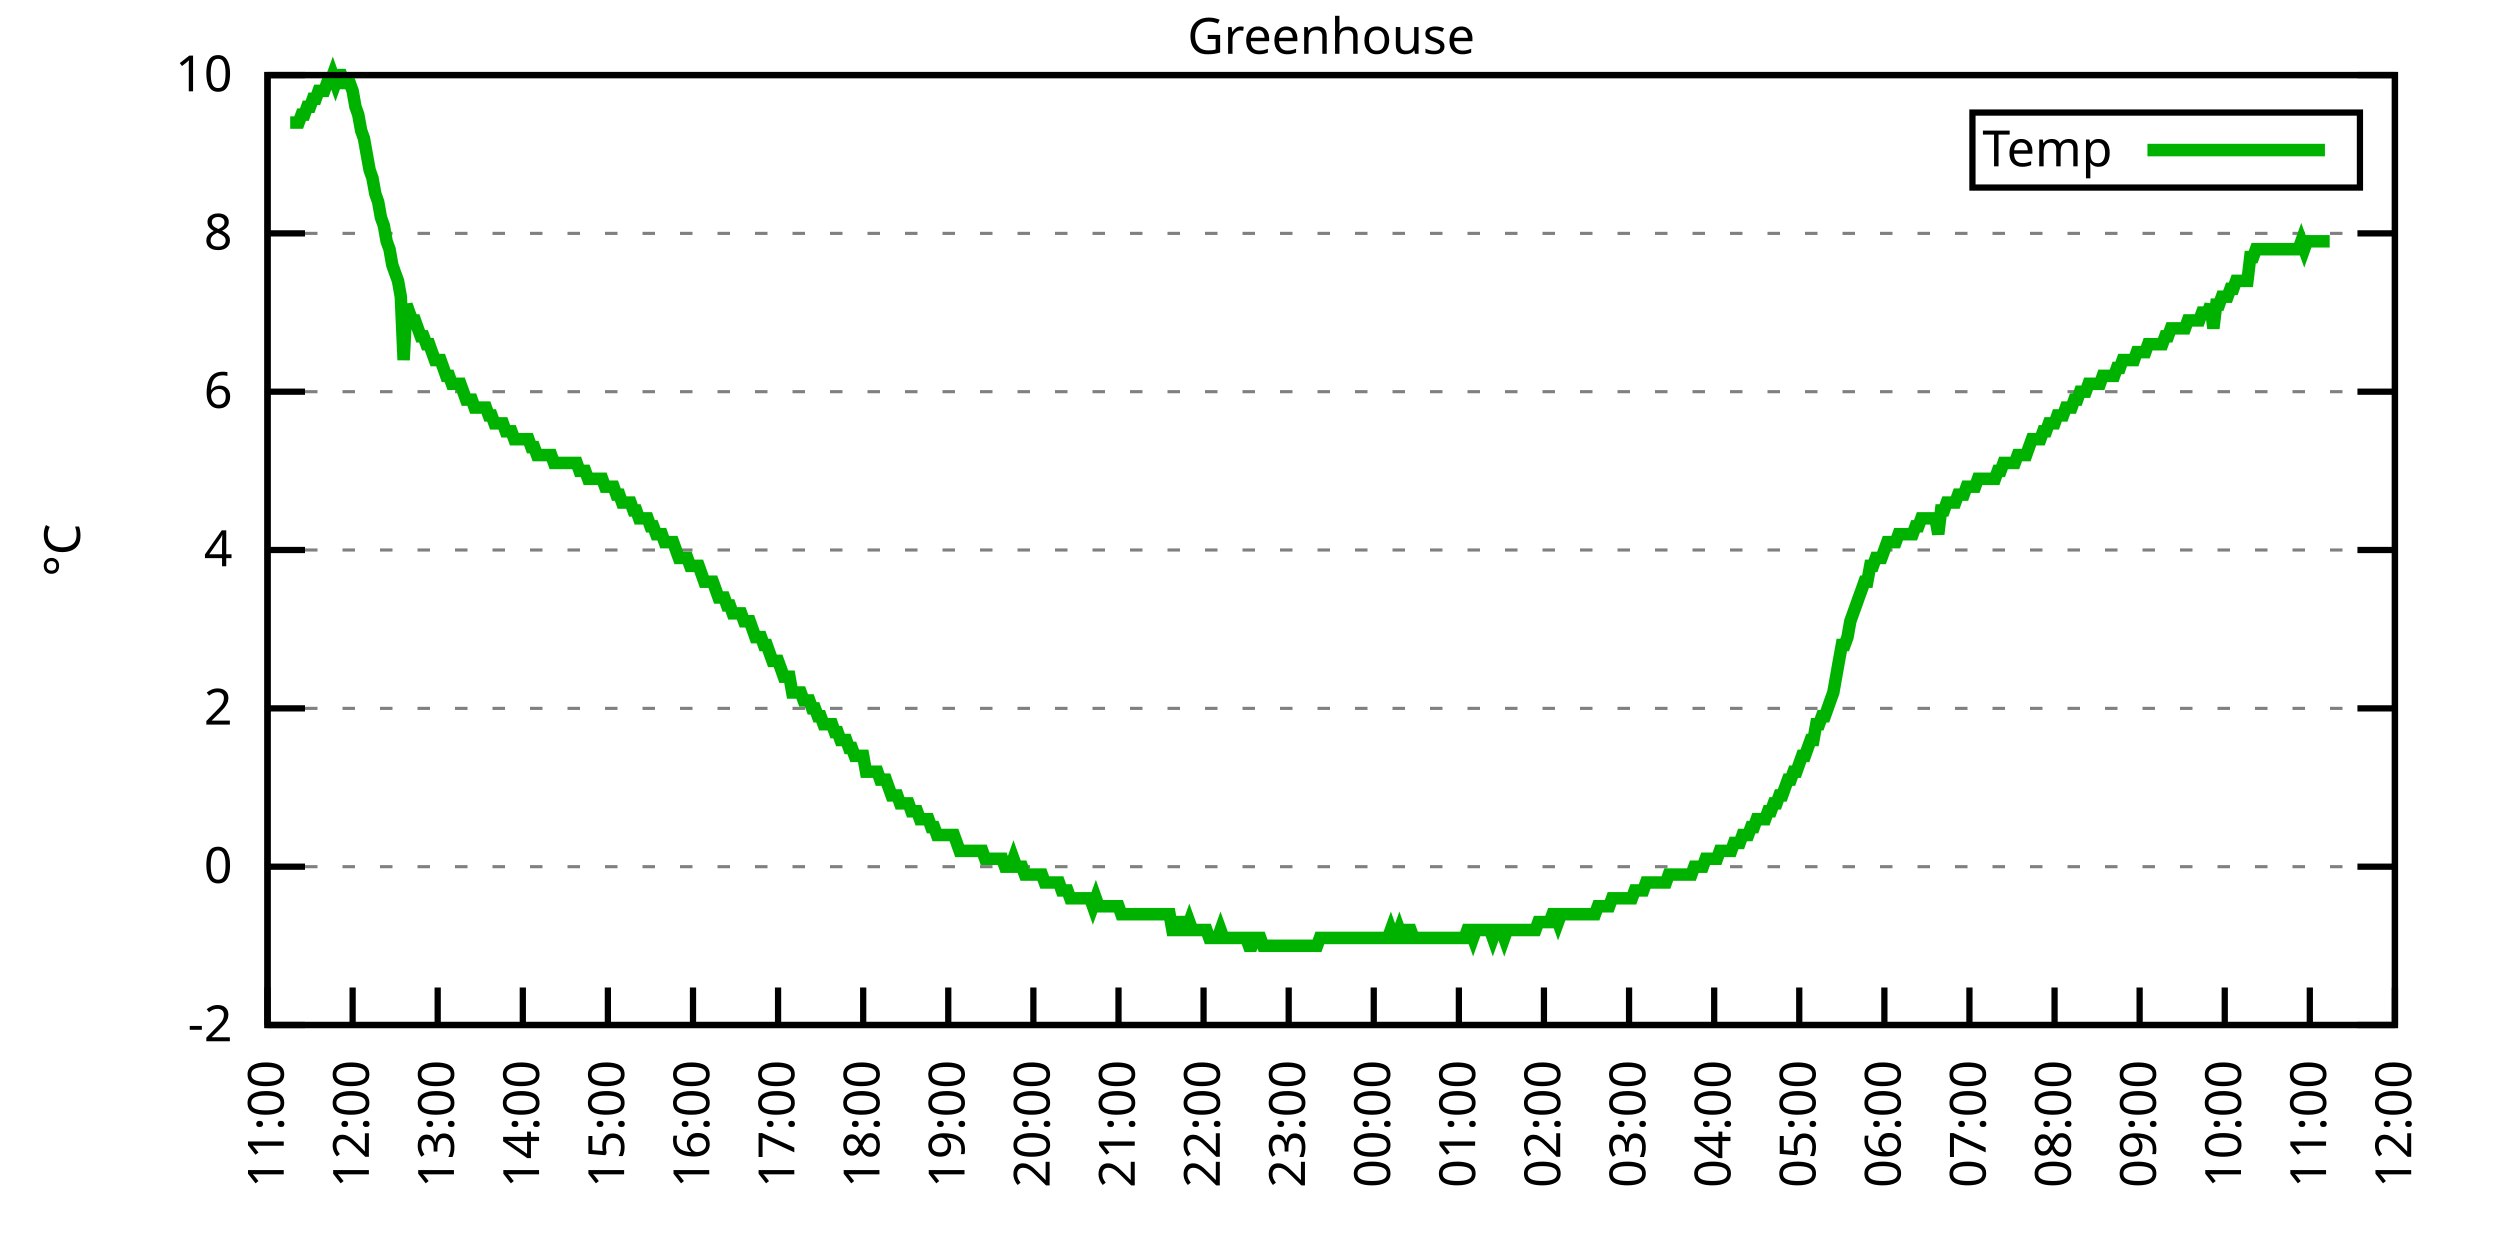
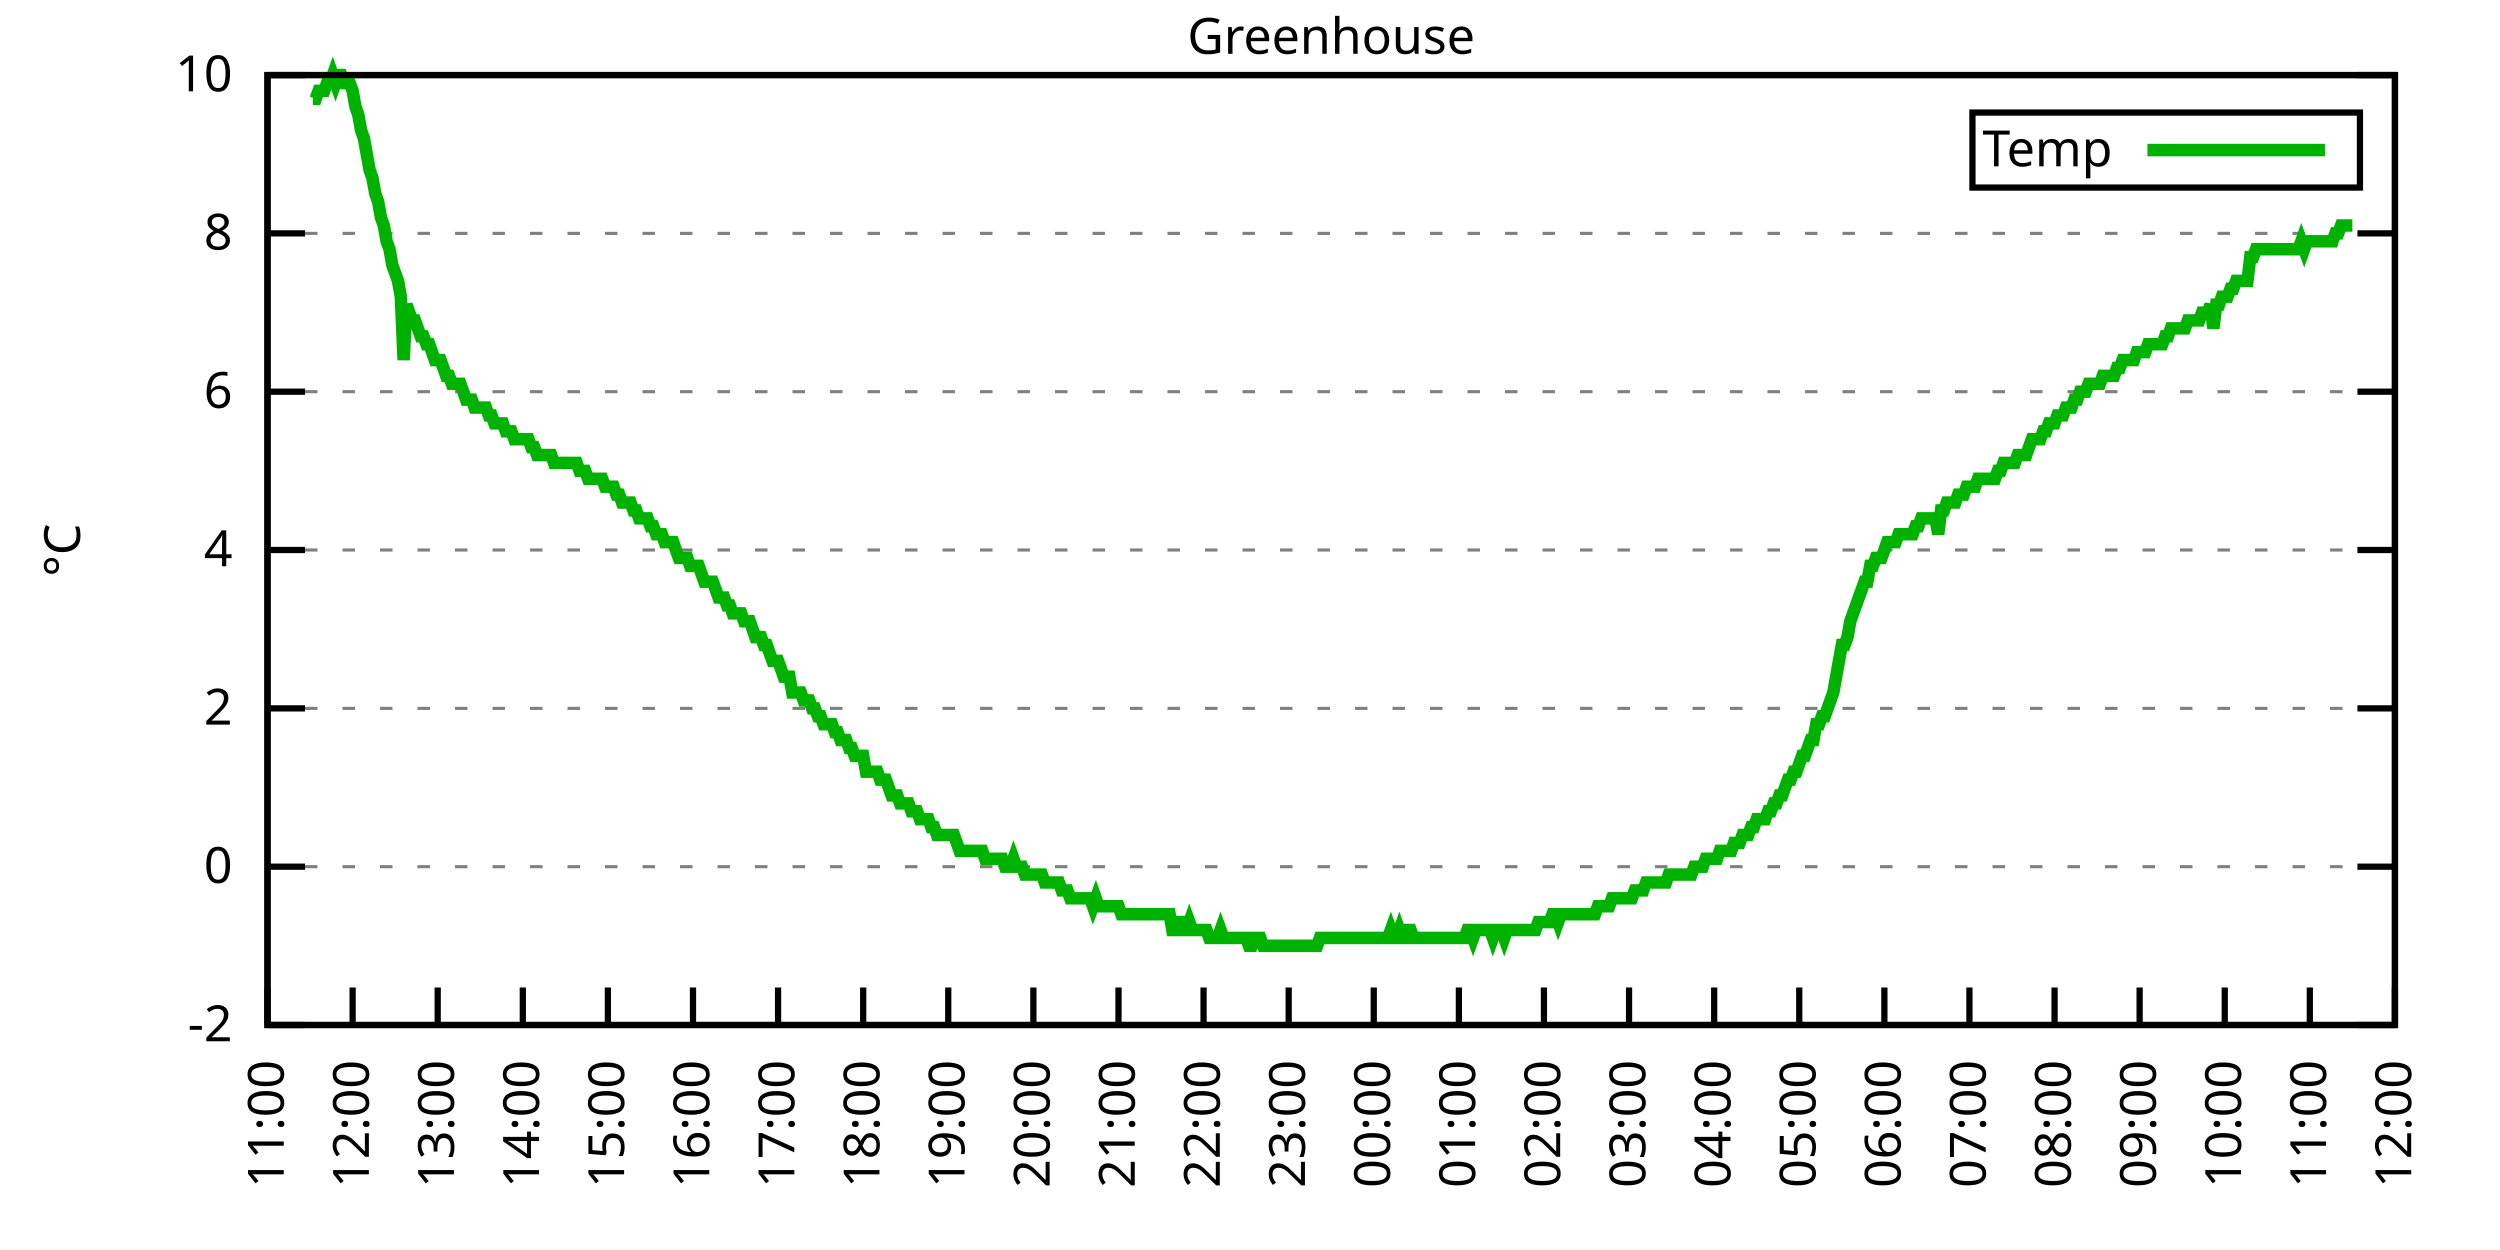
<svg xmlns="http://www.w3.org/2000/svg" xmlns:xlink="http://www.w3.org/1999/xlink" width="400" height="200" viewBox="0 0 400 200">
  <g id="gnuplot_canvas">
    <rect x="0" y="0" width="400" height="200" fill="none" />
    <defs>
      <circle id="gpDot" r="0.5" stroke-width="0.5" stroke="currentColor" />
      <path id="gpPt0" stroke-width="0.333" stroke="currentColor" d="M-1,0 h2 M0,-1 v2" />
      <path id="gpPt1" stroke-width="0.333" stroke="currentColor" d="M-1,-1 L1,1 M1,-1 L-1,1" />
      <path id="gpPt2" stroke-width="0.333" stroke="currentColor" d="M-1,0 L1,0 M0,-1 L0,1 M-1,-1 L1,1 M-1,1 L1,-1" />
      <rect id="gpPt3" stroke-width="0.333" stroke="currentColor" x="-1" y="-1" width="2" height="2" />
      <rect id="gpPt4" stroke-width="0.333" stroke="currentColor" fill="currentColor" x="-1" y="-1" width="2" height="2" />
      <circle id="gpPt5" stroke-width="0.333" stroke="currentColor" cx="0" cy="0" r="1" />
      <use xlink:href="#gpPt5" id="gpPt6" fill="currentColor" stroke="none" />
      <path id="gpPt7" stroke-width="0.333" stroke="currentColor" d="M0,-1.33 L-1.33,0.67 L1.33,0.67 z" />
      <use xlink:href="#gpPt7" id="gpPt8" fill="currentColor" stroke="none" />
      <use xlink:href="#gpPt7" id="gpPt9" stroke="currentColor" transform="rotate(180)" />
      <use xlink:href="#gpPt9" id="gpPt10" fill="currentColor" stroke="none" />
      <use xlink:href="#gpPt3" id="gpPt11" stroke="currentColor" transform="rotate(45)" />
      <use xlink:href="#gpPt11" id="gpPt12" fill="currentColor" stroke="none" />
      <path id="gpPt13" stroke-width="0.333" stroke="currentColor" d="M0,1.330 L1.265,0.411 L0.782,-1.067 L-0.782,-1.076 L-1.265,0.411 z" />
      <use xlink:href="#gpPt13" id="gpPt14" fill="currentColor" stroke="none" />
      <filter id="textbox" filterUnits="objectBoundingBox" x="0" y="0" height="1" width="1">
        <feFlood flood-color="white" flood-opacity="1" result="bgnd" />
        <feComposite in="SourceGraphic" in2="bgnd" operator="atop" />
      </filter>
      <filter id="greybox" filterUnits="objectBoundingBox" x="0" y="0" height="1" width="1">
        <feFlood flood-color="lightgrey" flood-opacity="1" result="grey" />
        <feComposite in="SourceGraphic" in2="grey" operator="atop" />
      </filter>
    </defs>
    <g fill="none" color="white" stroke="currentColor" stroke-width="1.00" stroke-linecap="butt" stroke-linejoin="miter">
</g>
    <g fill="none" color="black" stroke="currentColor" stroke-width="1.00" stroke-linecap="butt" stroke-linejoin="miter">
      <g stroke="none" shape-rendering="crispEdges">
        <polygon fill="rgb(255, 255, 255)" points="42.80,164.00 383.18,164.00 383.18,12.02 42.80,12.02 " />
      </g>
    </g>
    <g fill="none" color="black" stroke="currentColor" stroke-width="1.00" stroke-linecap="butt" stroke-linejoin="miter">
</g>
    <g fill="none" color="black" stroke="black" stroke-width="0.50" stroke-linecap="butt" stroke-linejoin="miter">
</g>
    <g fill="none" color="gray" stroke="currentColor" stroke-width="0.50" stroke-linecap="butt" stroke-linejoin="miter">
      <path stroke="gray" stroke-dasharray="2,4" class="gridline" d="M42.80,164.00 L383.19,164.00  " />
    </g>
    <g fill="none" color="gray" stroke="gray" stroke-width="1.00" stroke-linecap="butt" stroke-linejoin="miter">
</g>
    <g fill="none" color="black" stroke="currentColor" stroke-width="1.00" stroke-linecap="butt" stroke-linejoin="miter">
      <path stroke="black" d="M42.80,164.00 L48.80,164.00 M383.19,164.00 L377.19,164.00  " />
      <g transform="translate(37.20,166.60)" stroke="none" fill="black" font-family="Sans" font-size="8.00" text-anchor="end">
        <text>
          <tspan font-family="Sans">-2</tspan>
        </text>
      </g>
    </g>
    <g fill="none" color="black" stroke="currentColor" stroke-width="1.00" stroke-linecap="butt" stroke-linejoin="miter">
</g>
    <g fill="none" color="black" stroke="black" stroke-width="0.50" stroke-linecap="butt" stroke-linejoin="miter">
</g>
    <g fill="none" color="gray" stroke="currentColor" stroke-width="0.50" stroke-linecap="butt" stroke-linejoin="miter">
      <path stroke="gray" stroke-dasharray="2,4" class="gridline" d="M42.80,138.67 L383.19,138.67  " />
    </g>
    <g fill="none" color="gray" stroke="gray" stroke-width="1.00" stroke-linecap="butt" stroke-linejoin="miter">
</g>
    <g fill="none" color="black" stroke="currentColor" stroke-width="1.00" stroke-linecap="butt" stroke-linejoin="miter">
      <path stroke="black" d="M42.80,138.67 L48.80,138.67 M383.19,138.67 L377.19,138.67  " />
      <g transform="translate(37.20,141.27)" stroke="none" fill="black" font-family="Sans" font-size="8.00" text-anchor="end">
        <text>
          <tspan font-family="Sans"> 0</tspan>
        </text>
      </g>
    </g>
    <g fill="none" color="black" stroke="currentColor" stroke-width="1.00" stroke-linecap="butt" stroke-linejoin="miter">
</g>
    <g fill="none" color="black" stroke="black" stroke-width="0.50" stroke-linecap="butt" stroke-linejoin="miter">
</g>
    <g fill="none" color="gray" stroke="currentColor" stroke-width="0.50" stroke-linecap="butt" stroke-linejoin="miter">
      <path stroke="gray" stroke-dasharray="2,4" class="gridline" d="M42.80,113.34 L383.19,113.34  " />
    </g>
    <g fill="none" color="gray" stroke="gray" stroke-width="1.00" stroke-linecap="butt" stroke-linejoin="miter">
</g>
    <g fill="none" color="black" stroke="currentColor" stroke-width="1.00" stroke-linecap="butt" stroke-linejoin="miter">
      <path stroke="black" d="M42.80,113.34 L48.80,113.34 M383.19,113.34 L377.19,113.34  " />
      <g transform="translate(37.20,115.94)" stroke="none" fill="black" font-family="Sans" font-size="8.00" text-anchor="end">
        <text>
          <tspan font-family="Sans"> 2</tspan>
        </text>
      </g>
    </g>
    <g fill="none" color="black" stroke="currentColor" stroke-width="1.00" stroke-linecap="butt" stroke-linejoin="miter">
</g>
    <g fill="none" color="black" stroke="black" stroke-width="0.50" stroke-linecap="butt" stroke-linejoin="miter">
</g>
    <g fill="none" color="gray" stroke="currentColor" stroke-width="0.50" stroke-linecap="butt" stroke-linejoin="miter">
      <path stroke="gray" stroke-dasharray="2,4" class="gridline" d="M42.80,88.00 L383.19,88.00  " />
    </g>
    <g fill="none" color="gray" stroke="gray" stroke-width="1.00" stroke-linecap="butt" stroke-linejoin="miter">
</g>
    <g fill="none" color="black" stroke="currentColor" stroke-width="1.00" stroke-linecap="butt" stroke-linejoin="miter">
      <path stroke="black" d="M42.80,88.00 L48.80,88.00 M383.19,88.00 L377.19,88.00  " />
      <g transform="translate(37.20,90.60)" stroke="none" fill="black" font-family="Sans" font-size="8.00" text-anchor="end">
        <text>
          <tspan font-family="Sans"> 4</tspan>
        </text>
      </g>
    </g>
    <g fill="none" color="black" stroke="currentColor" stroke-width="1.00" stroke-linecap="butt" stroke-linejoin="miter">
</g>
    <g fill="none" color="black" stroke="black" stroke-width="0.50" stroke-linecap="butt" stroke-linejoin="miter">
</g>
    <g fill="none" color="gray" stroke="currentColor" stroke-width="0.50" stroke-linecap="butt" stroke-linejoin="miter">
      <path stroke="gray" stroke-dasharray="2,4" class="gridline" d="M42.80,62.67 L383.19,62.67  " />
    </g>
    <g fill="none" color="gray" stroke="gray" stroke-width="1.00" stroke-linecap="butt" stroke-linejoin="miter">
</g>
    <g fill="none" color="black" stroke="currentColor" stroke-width="1.00" stroke-linecap="butt" stroke-linejoin="miter">
      <path stroke="black" d="M42.80,62.67 L48.80,62.67 M383.19,62.67 L377.19,62.67  " />
      <g transform="translate(37.20,65.27)" stroke="none" fill="black" font-family="Sans" font-size="8.00" text-anchor="end">
        <text>
          <tspan font-family="Sans"> 6</tspan>
        </text>
      </g>
    </g>
    <g fill="none" color="black" stroke="currentColor" stroke-width="1.00" stroke-linecap="butt" stroke-linejoin="miter">
</g>
    <g fill="none" color="black" stroke="black" stroke-width="0.50" stroke-linecap="butt" stroke-linejoin="miter">
</g>
    <g fill="none" color="gray" stroke="currentColor" stroke-width="0.50" stroke-linecap="butt" stroke-linejoin="miter">
      <path stroke="gray" stroke-dasharray="2,4" class="gridline" d="M42.80,37.34 L383.19,37.34  " />
    </g>
    <g fill="none" color="gray" stroke="gray" stroke-width="1.00" stroke-linecap="butt" stroke-linejoin="miter">
</g>
    <g fill="none" color="black" stroke="currentColor" stroke-width="1.00" stroke-linecap="butt" stroke-linejoin="miter">
      <path stroke="black" d="M42.80,37.34 L48.80,37.34 M383.19,37.34 L377.19,37.34  " />
      <g transform="translate(37.20,39.94)" stroke="none" fill="black" font-family="Sans" font-size="8.00" text-anchor="end">
        <text>
          <tspan font-family="Sans"> 8</tspan>
        </text>
      </g>
    </g>
    <g fill="none" color="black" stroke="currentColor" stroke-width="1.00" stroke-linecap="butt" stroke-linejoin="miter">
</g>
    <g fill="none" color="black" stroke="black" stroke-width="0.50" stroke-linecap="butt" stroke-linejoin="miter">
</g>
    <g fill="none" color="gray" stroke="currentColor" stroke-width="0.50" stroke-linecap="butt" stroke-linejoin="miter">
      <path stroke="gray" stroke-dasharray="2,4" class="gridline" d="M42.80,12.01 L383.19,12.01  " />
    </g>
    <g fill="none" color="gray" stroke="gray" stroke-width="1.00" stroke-linecap="butt" stroke-linejoin="miter">
</g>
    <g fill="none" color="black" stroke="currentColor" stroke-width="1.00" stroke-linecap="butt" stroke-linejoin="miter">
      <path stroke="black" d="M42.80,12.01 L48.80,12.01 M383.19,12.01 L377.19,12.01  " />
      <g transform="translate(37.20,14.61)" stroke="none" fill="black" font-family="Sans" font-size="8.00" text-anchor="end">
        <text>
          <tspan font-family="Sans"> 10</tspan>
        </text>
      </g>
    </g>
    <g fill="none" color="black" stroke="currentColor" stroke-width="1.00" stroke-linecap="butt" stroke-linejoin="miter">
      <path stroke="black" d="M42.80,164.00 L42.80,158.00  " />
      <g transform="translate(45.40,169.60) rotate(270.00)" stroke="none" fill="black" font-family="Sans" font-size="8.00" text-anchor="end">
        <text>
          <tspan font-family="Sans">11:00</tspan>
        </text>
      </g>
    </g>
    <g fill="none" color="black" stroke="currentColor" stroke-width="1.00" stroke-linecap="butt" stroke-linejoin="miter">
      <path stroke="black" d="M56.42,164.00 L56.42,158.00  " />
      <g transform="translate(59.02,169.60) rotate(270.00)" stroke="none" fill="black" font-family="Sans" font-size="8.00" text-anchor="end">
        <text>
          <tspan font-family="Sans">12:00</tspan>
        </text>
      </g>
    </g>
    <g fill="none" color="black" stroke="currentColor" stroke-width="1.00" stroke-linecap="butt" stroke-linejoin="miter">
      <path stroke="black" d="M70.03,164.00 L70.03,158.00  " />
      <g transform="translate(72.63,169.60) rotate(270.00)" stroke="none" fill="black" font-family="Sans" font-size="8.00" text-anchor="end">
        <text>
          <tspan font-family="Sans">13:00</tspan>
        </text>
      </g>
    </g>
    <g fill="none" color="black" stroke="currentColor" stroke-width="1.00" stroke-linecap="butt" stroke-linejoin="miter">
      <path stroke="black" d="M83.65,164.00 L83.65,158.00  " />
      <g transform="translate(86.25,169.60) rotate(270.00)" stroke="none" fill="black" font-family="Sans" font-size="8.00" text-anchor="end">
        <text>
          <tspan font-family="Sans">14:00</tspan>
        </text>
      </g>
    </g>
    <g fill="none" color="black" stroke="currentColor" stroke-width="1.00" stroke-linecap="butt" stroke-linejoin="miter">
      <path stroke="black" d="M97.26,164.00 L97.26,158.00  " />
      <g transform="translate(99.86,169.60) rotate(270.00)" stroke="none" fill="black" font-family="Sans" font-size="8.00" text-anchor="end">
        <text>
          <tspan font-family="Sans">15:00</tspan>
        </text>
      </g>
    </g>
    <g fill="none" color="black" stroke="currentColor" stroke-width="1.00" stroke-linecap="butt" stroke-linejoin="miter">
      <path stroke="black" d="M110.88,164.00 L110.88,158.00  " />
      <g transform="translate(113.48,169.60) rotate(270.00)" stroke="none" fill="black" font-family="Sans" font-size="8.00" text-anchor="end">
        <text>
          <tspan font-family="Sans">16:00</tspan>
        </text>
      </g>
    </g>
    <g fill="none" color="black" stroke="currentColor" stroke-width="1.00" stroke-linecap="butt" stroke-linejoin="miter">
      <path stroke="black" d="M124.49,164.00 L124.49,158.00  " />
      <g transform="translate(127.09,169.60) rotate(270.00)" stroke="none" fill="black" font-family="Sans" font-size="8.00" text-anchor="end">
        <text>
          <tspan font-family="Sans">17:00</tspan>
        </text>
      </g>
    </g>
    <g fill="none" color="black" stroke="currentColor" stroke-width="1.00" stroke-linecap="butt" stroke-linejoin="miter">
      <path stroke="black" d="M138.11,164.00 L138.11,158.00  " />
      <g transform="translate(140.71,169.60) rotate(270.00)" stroke="none" fill="black" font-family="Sans" font-size="8.00" text-anchor="end">
        <text>
          <tspan font-family="Sans">18:00</tspan>
        </text>
      </g>
    </g>
    <g fill="none" color="black" stroke="currentColor" stroke-width="1.00" stroke-linecap="butt" stroke-linejoin="miter">
      <path stroke="black" d="M151.72,164.00 L151.72,158.00  " />
      <g transform="translate(154.32,169.60) rotate(270.00)" stroke="none" fill="black" font-family="Sans" font-size="8.00" text-anchor="end">
        <text>
          <tspan font-family="Sans">19:00</tspan>
        </text>
      </g>
    </g>
    <g fill="none" color="black" stroke="currentColor" stroke-width="1.00" stroke-linecap="butt" stroke-linejoin="miter">
      <path stroke="black" d="M165.34,164.00 L165.34,158.00  " />
      <g transform="translate(167.94,169.60) rotate(270.00)" stroke="none" fill="black" font-family="Sans" font-size="8.00" text-anchor="end">
        <text>
          <tspan font-family="Sans">20:00</tspan>
        </text>
      </g>
    </g>
    <g fill="none" color="black" stroke="currentColor" stroke-width="1.00" stroke-linecap="butt" stroke-linejoin="miter">
      <path stroke="black" d="M178.96,164.00 L178.96,158.00  " />
      <g transform="translate(181.56,169.60) rotate(270.00)" stroke="none" fill="black" font-family="Sans" font-size="8.00" text-anchor="end">
        <text>
          <tspan font-family="Sans">21:00</tspan>
        </text>
      </g>
    </g>
    <g fill="none" color="black" stroke="currentColor" stroke-width="1.00" stroke-linecap="butt" stroke-linejoin="miter">
      <path stroke="black" d="M192.57,164.00 L192.57,158.00  " />
      <g transform="translate(195.17,169.60) rotate(270.00)" stroke="none" fill="black" font-family="Sans" font-size="8.00" text-anchor="end">
        <text>
          <tspan font-family="Sans">22:00</tspan>
        </text>
      </g>
    </g>
    <g fill="none" color="black" stroke="currentColor" stroke-width="1.00" stroke-linecap="butt" stroke-linejoin="miter">
      <path stroke="black" d="M206.19,164.00 L206.19,158.00  " />
      <g transform="translate(208.79,169.60) rotate(270.00)" stroke="none" fill="black" font-family="Sans" font-size="8.00" text-anchor="end">
        <text>
          <tspan font-family="Sans">23:00</tspan>
        </text>
      </g>
    </g>
    <g fill="none" color="black" stroke="currentColor" stroke-width="1.00" stroke-linecap="butt" stroke-linejoin="miter">
      <path stroke="black" d="M219.80,164.00 L219.80,158.00  " />
      <g transform="translate(222.40,169.60) rotate(270.00)" stroke="none" fill="black" font-family="Sans" font-size="8.00" text-anchor="end">
        <text>
          <tspan font-family="Sans">00:00</tspan>
        </text>
      </g>
    </g>
    <g fill="none" color="black" stroke="currentColor" stroke-width="1.00" stroke-linecap="butt" stroke-linejoin="miter">
      <path stroke="black" d="M233.42,164.00 L233.42,158.00  " />
      <g transform="translate(236.02,169.60) rotate(270.00)" stroke="none" fill="black" font-family="Sans" font-size="8.00" text-anchor="end">
        <text>
          <tspan font-family="Sans">01:00</tspan>
        </text>
      </g>
    </g>
    <g fill="none" color="black" stroke="currentColor" stroke-width="1.00" stroke-linecap="butt" stroke-linejoin="miter">
      <path stroke="black" d="M247.03,164.00 L247.03,158.00  " />
      <g transform="translate(249.63,169.60) rotate(270.00)" stroke="none" fill="black" font-family="Sans" font-size="8.00" text-anchor="end">
        <text>
          <tspan font-family="Sans">02:00</tspan>
        </text>
      </g>
    </g>
    <g fill="none" color="black" stroke="currentColor" stroke-width="1.00" stroke-linecap="butt" stroke-linejoin="miter">
      <path stroke="black" d="M260.65,164.00 L260.65,158.00  " />
      <g transform="translate(263.25,169.60) rotate(270.00)" stroke="none" fill="black" font-family="Sans" font-size="8.00" text-anchor="end">
        <text>
          <tspan font-family="Sans">03:00</tspan>
        </text>
      </g>
    </g>
    <g fill="none" color="black" stroke="currentColor" stroke-width="1.00" stroke-linecap="butt" stroke-linejoin="miter">
      <path stroke="black" d="M274.27,164.00 L274.27,158.00  " />
      <g transform="translate(276.87,169.60) rotate(270.00)" stroke="none" fill="black" font-family="Sans" font-size="8.00" text-anchor="end">
        <text>
          <tspan font-family="Sans">04:00</tspan>
        </text>
      </g>
    </g>
    <g fill="none" color="black" stroke="currentColor" stroke-width="1.00" stroke-linecap="butt" stroke-linejoin="miter">
      <path stroke="black" d="M287.88,164.00 L287.88,158.00  " />
      <g transform="translate(290.48,169.60) rotate(270.00)" stroke="none" fill="black" font-family="Sans" font-size="8.00" text-anchor="end">
        <text>
          <tspan font-family="Sans">05:00</tspan>
        </text>
      </g>
    </g>
    <g fill="none" color="black" stroke="currentColor" stroke-width="1.00" stroke-linecap="butt" stroke-linejoin="miter">
      <path stroke="black" d="M301.50,164.00 L301.50,158.00  " />
      <g transform="translate(304.10,169.60) rotate(270.00)" stroke="none" fill="black" font-family="Sans" font-size="8.00" text-anchor="end">
        <text>
          <tspan font-family="Sans">06:00</tspan>
        </text>
      </g>
    </g>
    <g fill="none" color="black" stroke="currentColor" stroke-width="1.00" stroke-linecap="butt" stroke-linejoin="miter">
      <path stroke="black" d="M315.11,164.00 L315.11,158.00  " />
      <g transform="translate(317.71,169.60) rotate(270.00)" stroke="none" fill="black" font-family="Sans" font-size="8.00" text-anchor="end">
        <text>
          <tspan font-family="Sans">07:00</tspan>
        </text>
      </g>
    </g>
    <g fill="none" color="black" stroke="currentColor" stroke-width="1.00" stroke-linecap="butt" stroke-linejoin="miter">
      <path stroke="black" d="M328.73,164.00 L328.73,158.00  " />
      <g transform="translate(331.33,169.60) rotate(270.00)" stroke="none" fill="black" font-family="Sans" font-size="8.00" text-anchor="end">
        <text>
          <tspan font-family="Sans">08:00</tspan>
        </text>
      </g>
    </g>
    <g fill="none" color="black" stroke="currentColor" stroke-width="1.00" stroke-linecap="butt" stroke-linejoin="miter">
      <path stroke="black" d="M342.34,164.00 L342.34,158.00  " />
      <g transform="translate(344.94,169.60) rotate(270.00)" stroke="none" fill="black" font-family="Sans" font-size="8.00" text-anchor="end">
        <text>
          <tspan font-family="Sans">09:00</tspan>
        </text>
      </g>
    </g>
    <g fill="none" color="black" stroke="currentColor" stroke-width="1.00" stroke-linecap="butt" stroke-linejoin="miter">
      <path stroke="black" d="M355.96,164.00 L355.96,158.00  " />
      <g transform="translate(358.56,169.60) rotate(270.00)" stroke="none" fill="black" font-family="Sans" font-size="8.00" text-anchor="end">
        <text>
          <tspan font-family="Sans">10:00</tspan>
        </text>
      </g>
    </g>
    <g fill="none" color="black" stroke="currentColor" stroke-width="1.00" stroke-linecap="butt" stroke-linejoin="miter">
      <path stroke="black" d="M369.57,164.00 L369.57,158.00  " />
      <g transform="translate(372.17,169.60) rotate(270.00)" stroke="none" fill="black" font-family="Sans" font-size="8.00" text-anchor="end">
        <text>
          <tspan font-family="Sans">11:00</tspan>
        </text>
      </g>
    </g>
    <g fill="none" color="black" stroke="currentColor" stroke-width="1.00" stroke-linecap="butt" stroke-linejoin="miter">
      <path stroke="black" d="M383.19,164.00 L383.19,158.00  " />
      <g transform="translate(385.79,169.60) rotate(270.00)" stroke="none" fill="black" font-family="Sans" font-size="8.00" text-anchor="end">
        <text>
          <tspan font-family="Sans">12:00</tspan>
        </text>
      </g>
    </g>
    <g fill="none" color="black" stroke="currentColor" stroke-width="1.00" stroke-linecap="butt" stroke-linejoin="miter">
</g>
    <g fill="none" color="black" stroke="currentColor" stroke-width="1.00" stroke-linecap="butt" stroke-linejoin="miter">
      <path stroke="black" d="M42.80,12.01 L42.80,164.00 L383.19,164.00 L383.19,12.01 L42.80,12.01 Z  " />
    </g>
    <g fill="none" color="black" stroke="currentColor" stroke-width="1.00" stroke-linecap="butt" stroke-linejoin="miter">
</g>
    <g fill="none" color="black" stroke="currentColor" stroke-width="1.00" stroke-linecap="butt" stroke-linejoin="miter">
      <path stroke="black" d="M315.59,30.01 L315.59,18.01 L377.59,18.01 L377.59,30.01 L315.59,30.01 Z  " />
    </g>
    <g id="Greenhouse_plot_1">
      <g fill="none" color="white" stroke="black" stroke-width="2.00" stroke-linecap="butt" stroke-linejoin="miter">
</g>
      <g fill="none" color="black" stroke="currentColor" stroke-width="2.00" stroke-linecap="butt" stroke-linejoin="miter">
        <g transform="translate(337.99,26.61)" stroke="none" fill="black" font-family="Sans" font-size="8.00" text-anchor="end">
          <text>
            <tspan font-family="Sans">Temp</tspan>
          </text>
        </g>
      </g>
      <g fill="none" color="black" stroke="currentColor" stroke-width="2.00" stroke-linecap="butt" stroke-linejoin="miter">
-         <path stroke="rgb(  0, 178,   0)" d="M343.59,24.01 L371.99,24.01 M46.43,19.61 L46.88,19.61 L47.34,19.61 L47.79,19.61 L48.25,18.34 L48.70,18.34   L49.15,17.08 L49.61,17.08 L50.06,15.81 L50.52,15.81 L50.97,14.54 L51.42,14.54 L51.88,14.54 L52.33,13.28   L52.78,13.28 L53.24,12.01 L53.69,13.28 L54.15,12.01 L54.60,12.01 L55.05,13.28 L55.51,13.28 L55.96,13.28   L56.42,14.54 L56.87,17.08 L57.32,18.34 L57.78,20.88 L58.23,22.14 L58.68,24.68 L59.14,27.21 L59.59,28.48   L60.05,31.01 L60.50,32.28 L60.95,34.81 L61.41,36.08 L61.86,38.61 L62.32,39.87 L62.77,42.41 L63.22,43.67   L63.68,44.94 L64.13,47.47 L64.58,57.61 L65.04,48.74 L65.49,50.01 L65.95,51.27 L66.40,51.27 L66.85,52.54   L67.31,53.81 L67.76,53.81 L68.22,55.07 L68.67,55.07 L69.12,56.34 L69.58,57.61 L70.03,57.61 L70.49,57.61   L70.94,58.87 L71.39,60.14 L71.85,60.14 L72.30,61.41 L72.75,61.41 L73.21,61.41 L73.66,61.41 L74.12,62.67   L74.57,63.94 L75.02,63.94 L75.48,63.94 L75.93,65.21 L76.39,65.21 L76.84,65.21 L77.29,65.21 L77.75,65.21   L78.20,66.47 L78.65,66.47 L79.11,67.74 L79.56,67.74 L80.02,67.74 L80.47,67.74 L80.92,69.01 L81.38,69.01   L81.83,69.01 L82.29,70.27 L82.74,70.27 L83.19,70.27 L83.65,70.27 L84.10,70.27 L84.55,70.27 L85.01,71.54   L85.46,71.54 L85.92,72.81 L86.37,72.81 L86.82,72.81 L87.28,72.81 L87.73,72.81 L88.19,72.81 L88.64,74.07   L89.09,74.07 L89.55,74.07 L90.00,74.07 L90.45,74.07 L90.91,74.07 L91.36,74.07 L91.82,74.07 L92.27,74.07   L92.72,75.34 L93.18,75.34 L93.63,75.34 L94.09,76.61 L94.54,76.61 L94.99,76.61 L95.45,76.61 L95.90,76.61   L96.35,76.61 L96.81,77.87 L97.26,77.87 L97.72,77.87 L98.17,77.87 L98.62,79.14 L99.08,79.14 L99.53,80.41   L99.99,80.41 L100.44,80.41 L100.89,80.41 L101.35,81.67 L101.80,81.67 L102.25,82.94 L102.71,82.94 L103.16,82.94   L103.62,82.94 L104.07,84.21 L104.52,84.21 L104.98,85.47 L105.43,85.47 L105.89,85.47 L106.34,86.74 L106.79,86.74   L107.25,86.74 L107.70,86.74 L108.15,88.00 L108.61,89.27 L109.06,89.27 L109.52,89.27 L109.97,89.27 L110.42,90.54   L110.88,90.54 L111.33,90.54 L111.79,90.54 L112.24,91.80 L112.69,93.07 L113.15,93.07 L113.60,93.07 L114.05,93.07   L114.51,94.34 L114.96,95.60 L115.42,95.60 L115.87,95.60 L116.32,96.87 L116.78,96.87 L117.23,98.14 L117.69,98.14   L118.14,98.14 L118.59,98.14 L119.05,99.40 L119.50,99.40 L119.96,99.40 L120.41,100.67 L120.86,101.94 L121.32,101.94   L121.77,101.94 L122.22,103.20 L122.68,103.20 L123.13,104.47 L123.59,105.74 L124.04,105.74 L124.49,105.74 L124.95,107.00   L125.40,108.27 L125.86,108.27 L126.31,108.27 L126.76,110.80 L127.22,110.80 L127.67,110.80 L128.12,110.80 L128.58,112.07   L129.03,112.07 L129.49,112.07 L129.94,113.34 L130.39,113.34 L130.85,114.60 L131.30,114.60 L131.76,115.87 L132.21,115.87   L132.66,115.87 L133.12,115.87 L133.57,117.14 L134.02,117.14 L134.48,118.40 L134.93,118.40 L135.39,118.40 L135.84,119.67   L136.29,119.67 L136.75,120.94 L137.20,120.94 L137.66,120.94 L138.11,120.94 L138.56,123.47 L139.02,123.47 L139.47,123.47   L139.92,123.47 L140.38,123.47 L140.83,124.74 L141.29,124.74 L141.74,124.74 L142.19,126.00 L142.65,127.27 L143.10,127.27   L143.56,127.27 L144.01,128.54 L144.46,128.54 L144.92,128.54 L145.37,128.54 L145.82,129.80 L146.28,129.80 L146.73,129.80   L147.19,131.07 L147.64,131.07 L148.09,131.07 L148.55,131.07 L149.00,132.34 L149.46,132.34 L149.91,133.60 L150.36,133.60   L150.82,133.60 L151.27,133.60 L151.72,133.60 L152.18,133.60 L152.63,133.60 L153.09,134.87 L153.54,136.14 L153.99,136.14   L154.45,136.14 L154.90,136.14 L155.36,136.14 L155.81,136.14 L156.26,136.14 L156.72,136.14 L157.17,136.14 L157.62,137.40   L158.08,137.40 L158.53,137.40 L158.99,137.40 L159.44,137.40 L159.89,137.40 L160.35,137.40 L160.80,138.67 L161.26,138.67   L161.71,138.67 L162.16,137.40 L162.62,138.67 L163.07,138.67 L163.52,138.67 L163.98,139.93 L164.43,139.93 L164.89,139.93   L165.34,139.93 L165.79,139.93 L166.25,139.93 L166.70,139.93 L167.16,141.20 L167.61,141.20 L168.06,141.20 L168.52,141.20   L168.97,141.20 L169.43,141.20 L169.88,142.47 L170.33,142.47 L170.79,142.47 L171.24,143.73 L171.69,143.73 L172.15,143.73   L172.60,143.73 L173.06,143.73 L173.51,143.73 L173.96,143.73 L174.42,143.73 L174.87,145.00 L175.33,143.73 L175.78,145.00   L176.23,145.00 L176.69,145.00 L177.14,145.00 L177.59,145.00 L178.05,145.00 L178.50,145.00 L178.96,145.00 L179.41,146.27   L179.86,146.27 L180.32,146.27 L180.77,146.27 L181.23,146.27 L181.68,146.27 L182.13,146.27 L182.59,146.27 L183.04,146.27   L183.49,146.27 L183.95,146.27 L184.40,146.27 L184.86,146.27 L185.31,146.27 L185.76,146.27 L186.22,146.27 L186.67,146.27   L187.13,146.27 L187.58,148.80 L188.03,148.80 L188.49,147.53 L188.94,147.53 L189.39,148.80 L189.85,148.80 L190.30,147.53   L190.76,148.80 L191.21,148.80 L191.66,148.80 L192.12,148.80 L192.57,148.80 L193.03,148.80 L193.48,150.07 L193.93,150.07   L194.39,150.07 L194.84,150.07 L195.29,148.80 L195.75,150.07 L196.20,150.07 L196.66,150.07 L197.11,150.07 L197.56,150.07   L198.02,150.07 L198.47,150.07 L198.93,150.07 L199.38,150.07 L199.83,151.33 L200.29,151.33 L200.74,150.07 L201.19,150.07   L201.65,150.07 L202.10,151.33 L202.56,151.33 L203.01,151.33 L203.46,151.33 L203.92,151.33 L204.37,151.33 L204.83,151.33   L205.28,151.33 L205.73,151.33 L206.19,151.33 L206.64,151.33 L207.09,151.33 L207.55,151.33 L208.00,151.33 L208.46,151.33   L208.91,151.33 L209.36,151.33 L209.82,151.33 L210.27,151.33 L210.73,151.33 L211.18,150.07 L211.63,150.07 L212.09,150.07   L212.54,150.07 L213.00,150.07 L213.45,150.07 L213.90,150.07 L214.36,150.07 L214.81,150.07 L215.26,150.07 L215.72,150.07   L216.17,150.07 L216.63,150.07 L217.08,150.07 L217.53,150.07 L217.99,150.07 L218.44,150.07 L218.90,150.07 L219.35,150.07   L219.80,150.07 L220.26,150.07 L220.71,150.07 L221.16,150.07 L221.62,150.07 L222.07,150.07 L222.53,148.80 L222.98,150.07   L223.43,150.07 L223.89,148.80 L224.34,150.07 L224.80,150.07 L225.25,148.80 L225.70,148.80 L226.16,150.07 L226.61,150.07   L227.06,150.07 L227.52,150.07 L227.97,150.07 L228.43,150.07 L228.88,150.07 L229.33,150.07 L229.79,150.07 L230.24,150.07   L230.70,150.07 L231.15,150.07 L231.60,150.07 L232.06,150.07 L232.51,150.07 L232.96,150.07 L233.42,150.07 L233.87,150.07   L234.33,150.07 L234.78,148.80 L235.23,148.80 L235.69,150.07 L236.14,148.80 L236.60,148.80 L237.05,148.80 L237.50,148.80   L237.96,148.80 L238.41,148.80 L238.86,150.07 L239.32,148.80 L239.77,148.80 L240.23,148.80 L240.68,150.07 L241.13,148.80   L241.59,148.80 L242.04,148.80 L242.50,148.80 L242.95,148.80 L243.40,148.80 L243.86,148.80 L244.31,148.80 L244.76,148.80   L245.22,148.80 L245.67,148.80 L246.13,147.53 L246.58,147.53 L247.03,147.53 L247.49,147.53 L247.94,147.53 L248.40,146.27   L248.85,146.27 L249.30,147.53 L249.76,146.27 L250.21,146.27 L250.66,146.27 L251.12,146.27 L251.57,146.27 L252.03,146.27   L252.48,146.27 L252.93,146.27 L253.39,146.27 L253.84,146.27 L254.30,146.27 L254.75,146.27 L255.20,146.27 L255.66,145.00   L256.11,145.00 L256.56,145.00 L257.02,145.00 L257.47,145.00 L257.93,143.73 L258.38,143.73 L258.83,143.73 L259.29,143.73   L259.74,143.73 L260.20,143.73 L260.65,143.73 L261.10,143.73 L261.56,142.47 L262.01,142.47 L262.47,142.47 L262.92,142.47   L263.37,141.20 L263.83,141.20 L264.28,141.20 L264.73,141.20 L265.19,141.20 L265.64,141.20 L266.10,141.20 L266.55,141.20   L267.00,139.93 L267.46,139.93 L267.91,139.93 L268.37,139.93 L268.82,139.93 L269.27,139.93 L269.73,139.93 L270.18,139.93   L270.63,139.93 L271.09,138.67 L271.54,138.67 L272.00,138.67 L272.45,138.67 L272.90,137.40 L273.36,137.40 L273.81,137.40   L274.27,137.40 L274.72,137.40 L275.17,136.14 L275.63,136.14 L276.08,136.14 L276.53,136.14 L276.99,136.14 L277.44,134.87   L277.90,134.87 L278.35,134.87 L278.80,133.60 L279.26,133.60 L279.71,133.60 L280.17,132.34 L280.62,132.34 L281.07,131.07   L281.53,131.07 L281.98,131.07 L282.43,131.07 L282.89,129.80 L283.34,129.80 L283.80,128.54 L284.25,128.54 L284.70,127.27   L285.16,127.27 L285.61,126.00 L286.07,124.74 L286.52,124.74 L286.97,123.47 L287.43,123.47 L287.88,122.20 L288.33,120.94   L288.79,120.94 L289.24,119.67 L289.70,118.40 L290.15,118.40 L290.60,115.87 L291.06,115.87 L291.51,114.60 L291.97,114.60   L292.42,113.34 L292.87,112.07 L293.33,110.80 L293.78,108.27 L294.23,105.74 L294.69,103.20 L295.14,103.20 L295.60,101.94   L296.05,99.40 L296.50,98.14 L296.96,96.87 L297.41,95.60 L297.87,94.34 L298.32,93.07 L298.77,93.07 L299.23,90.54   L299.68,90.54 L300.13,89.27 L300.59,89.27 L301.04,89.27 L301.50,88.00 L301.95,86.74 L302.40,86.74 L302.86,86.74   L303.31,86.74 L303.77,85.47 L304.22,85.47 L304.67,85.47 L305.13,85.47 L305.58,85.47 L306.03,85.47 L306.49,84.21   L306.94,84.21 L307.40,82.94 L307.85,82.94 L308.30,82.94 L308.76,82.94 L309.21,82.94 L309.67,82.94 L310.12,85.47   L310.57,81.67 L311.03,81.67 L311.48,80.41 L311.94,80.41 L312.39,80.41 L312.84,80.41 L313.30,79.14 L313.75,79.14   L314.20,79.14 L314.66,77.87 L315.11,77.87 L315.57,77.87 L316.02,77.87 L316.47,76.61 L316.93,76.61 L317.38,76.61   L317.84,76.61 L318.29,76.61 L318.74,76.61 L319.20,76.61 L319.65,75.34 L320.10,75.34 L320.56,74.07 L321.01,74.07   L321.47,74.07 L321.92,74.07 L322.37,74.07 L322.83,72.81 L323.28,72.81 L323.74,72.81 L324.19,72.81 L324.64,71.54   L325.10,70.27 L325.55,70.27 L326.00,70.27 L326.46,70.27 L326.91,69.01 L327.37,69.01 L327.82,67.74 L328.27,67.74   L328.73,67.74 L329.18,66.47 L329.64,66.47 L330.09,66.47 L330.54,65.21 L331.00,65.21 L331.45,65.21 L331.90,63.94   L332.36,63.94 L332.81,62.67 L333.27,62.67 L333.72,62.67 L334.17,61.41 L334.63,61.41 L335.08,61.41 L335.54,61.41   L335.99,61.41 L336.44,60.14 L336.90,60.14 L337.35,60.14 L337.80,60.14 L338.26,60.14 L338.71,58.87 L339.17,58.87   L339.62,57.61 L340.07,57.61 L340.53,57.61 L340.98,57.61 L341.44,57.61 L341.89,56.34 L342.34,56.34 L342.80,56.34   L343.25,56.34 L343.70,55.07 L344.16,55.07 L344.61,55.07 L345.07,55.07 L345.52,55.07 L345.97,55.07 L346.43,53.81   L346.88,53.81 L347.34,52.54 L347.79,52.54 L348.24,52.54 L348.70,52.54 L349.15,52.54 L349.60,52.54 L350.06,51.27   L350.51,51.27 L350.97,51.27 L351.42,51.27 L351.87,51.27 L352.33,50.01 L352.78,50.01 L353.24,50.01 L353.69,48.74   L354.14,52.54 L354.60,48.74 L355.05,48.74 L355.50,47.47 L355.96,47.47 L356.41,47.47 L356.87,46.21 L357.32,46.21   L357.77,44.94 L358.23,44.94 L358.68,44.94 L359.14,44.94 L359.59,44.94 L360.04,41.14 L360.50,41.14 L360.95,39.87   L361.41,39.87 L361.86,39.87 L362.31,39.87 L362.77,39.87 L363.22,39.87 L363.67,39.87 L364.13,39.87 L364.58,39.87   L365.04,39.87 L365.49,39.87 L365.94,39.87 L366.40,39.87 L366.85,39.87 L367.31,39.87 L367.76,39.87 L368.21,38.61   L368.67,39.87 L369.12,38.61 L369.57,38.61 L370.03,38.61 L370.48,38.61 L370.94,38.61 L371.39,38.61 L371.84,38.61   L372.30,38.61 L372.75,38.61  " />
+         <path stroke="rgb(  0, 178,   0)" d="M343.59,24.01 L371.99,24.01 M50.06,15.81 L50.52,15.81 L50.97,14.54 L51.42,14.54 L51.88,14.54 L52.33,13.28   L52.78,13.28 L53.24,12.01 L53.69,13.28 L54.15,12.01 L54.60,12.01 L55.05,13.28 L55.51,13.28 L55.96,13.28   L56.42,14.54 L56.87,17.08 L57.32,18.34 L57.78,20.88 L58.23,22.14 L58.68,24.68 L59.14,27.21 L59.59,28.48   L60.05,31.01 L60.50,32.28 L60.95,34.81 L61.41,36.08 L61.86,38.61 L62.32,39.87 L62.77,42.41 L63.22,43.67   L63.68,44.94 L64.13,47.47 L64.58,57.61 L65.04,48.74 L65.49,50.01 L65.95,51.27 L66.40,51.27 L66.85,52.54   L67.31,53.81 L67.76,53.81 L68.22,55.07 L68.67,55.07 L69.12,56.34 L69.58,57.61 L70.03,57.61 L70.49,57.61   L70.94,58.87 L71.39,60.14 L71.85,60.14 L72.30,61.41 L72.75,61.41 L73.21,61.41 L73.66,61.41 L74.12,62.67   L74.57,63.94 L75.02,63.94 L75.48,63.94 L75.93,65.21 L76.39,65.21 L76.84,65.21 L77.29,65.21 L77.75,65.21   L78.20,66.47 L78.65,66.47 L79.11,67.74 L79.56,67.74 L80.02,67.74 L80.47,67.74 L80.92,69.01 L81.38,69.01   L81.83,69.01 L82.29,70.27 L82.74,70.27 L83.19,70.27 L83.65,70.27 L84.10,70.27 L84.55,70.27 L85.01,71.54   L85.46,71.54 L85.92,72.81 L86.37,72.81 L86.82,72.81 L87.28,72.81 L87.73,72.81 L88.19,72.81 L88.64,74.07   L89.09,74.07 L89.55,74.07 L90.00,74.07 L90.45,74.07 L90.91,74.07 L91.36,74.07 L91.82,74.07 L92.27,74.07   L92.72,75.34 L93.18,75.34 L93.63,75.34 L94.09,76.61 L94.54,76.61 L94.99,76.61 L95.45,76.61 L95.90,76.61   L96.35,76.61 L96.81,77.87 L97.26,77.87 L97.72,77.87 L98.17,77.87 L98.62,79.14 L99.08,79.14 L99.53,80.41   L99.99,80.41 L100.44,80.41 L100.89,80.41 L101.35,81.67 L101.80,81.67 L102.25,82.94 L102.71,82.94 L103.16,82.94   L103.62,82.94 L104.07,84.21 L104.52,84.21 L104.98,85.47 L105.43,85.47 L105.89,85.47 L106.34,86.74 L106.79,86.74   L107.25,86.74 L107.70,86.74 L108.15,88.00 L108.61,89.27 L109.06,89.27 L109.52,89.27 L109.97,89.27 L110.42,90.54   L110.88,90.54 L111.33,90.54 L111.79,90.54 L112.24,91.80 L112.69,93.07 L113.15,93.07 L113.60,93.07 L114.05,93.07   L114.51,94.34 L114.96,95.60 L115.42,95.60 L115.87,95.60 L116.32,96.87 L116.78,96.87 L117.23,98.14 L117.69,98.14   L118.14,98.14 L118.59,98.14 L119.05,99.40 L119.50,99.40 L119.96,99.40 L120.41,100.67 L120.86,101.94 L121.32,101.94   L121.77,101.94 L122.22,103.20 L122.68,103.20 L123.13,104.47 L123.59,105.74 L124.04,105.74 L124.49,105.74 L124.95,107.00   L125.40,108.27 L125.86,108.27 L126.31,108.27 L126.76,110.80 L127.22,110.80 L127.67,110.80 L128.12,110.80 L128.58,112.07   L129.03,112.07 L129.49,112.07 L129.94,113.34 L130.39,113.34 L130.85,114.60 L131.30,114.60 L131.76,115.87 L132.21,115.87   L132.66,115.87 L133.12,115.87 L133.57,117.14 L134.02,117.14 L134.48,118.40 L134.93,118.40 L135.39,118.40 L135.84,119.67   L136.29,119.67 L136.75,120.94 L137.20,120.94 L137.66,120.94 L138.11,120.94 L138.56,123.47 L139.02,123.47 L139.47,123.47   L139.92,123.47 L140.38,123.47 L140.83,124.74 L141.29,124.74 L141.74,124.74 L142.19,126.00 L142.65,127.27 L143.10,127.27   L143.56,127.27 L144.01,128.54 L144.46,128.54 L144.92,128.54 L145.37,128.54 L145.82,129.80 L146.28,129.80 L146.73,129.80   L147.19,131.07 L147.64,131.07 L148.09,131.07 L148.55,131.07 L149.00,132.34 L149.46,132.34 L149.91,133.60 L150.36,133.60   L150.82,133.60 L151.27,133.60 L151.72,133.60 L152.18,133.60 L152.63,133.60 L153.09,134.87 L153.54,136.14 L153.99,136.14   L154.45,136.14 L154.90,136.14 L155.36,136.14 L155.81,136.14 L156.26,136.14 L156.72,136.14 L157.17,136.14 L157.62,137.40   L158.08,137.40 L158.53,137.40 L158.99,137.40 L159.44,137.40 L159.89,137.40 L160.35,137.40 L160.80,138.67 L161.26,138.67   L161.71,138.67 L162.16,137.40 L162.62,138.67 L163.07,138.67 L163.52,138.67 L163.98,139.93 L164.43,139.93 L164.89,139.93   L165.34,139.93 L165.79,139.93 L166.25,139.93 L166.70,139.93 L167.16,141.20 L167.61,141.20 L168.06,141.20 L168.52,141.20   L168.97,141.20 L169.43,141.20 L169.88,142.47 L170.33,142.47 L170.79,142.47 L171.24,143.73 L171.69,143.73 L172.15,143.73   L172.60,143.73 L173.06,143.73 L173.51,143.73 L173.96,143.73 L174.42,143.73 L174.87,145.00 L175.33,143.73 L175.78,145.00   L176.23,145.00 L176.69,145.00 L177.14,145.00 L177.59,145.00 L178.05,145.00 L178.50,145.00 L178.96,145.00 L179.41,146.27   L179.86,146.27 L180.32,146.27 L180.77,146.27 L181.23,146.27 L181.68,146.27 L182.13,146.27 L182.59,146.27 L183.04,146.27   L183.49,146.27 L183.95,146.27 L184.40,146.27 L184.86,146.27 L185.31,146.27 L185.76,146.27 L186.22,146.27 L186.67,146.27   L187.13,146.27 L187.58,148.80 L188.03,148.80 L188.49,147.53 L188.94,147.53 L189.39,148.80 L189.85,148.80 L190.30,147.53   L190.76,148.80 L191.21,148.80 L191.66,148.80 L192.12,148.80 L192.57,148.80 L193.03,148.80 L193.48,150.07 L193.93,150.07   L194.39,150.07 L194.84,150.07 L195.29,148.80 L195.75,150.07 L196.20,150.07 L196.66,150.07 L197.11,150.07 L197.56,150.07   L198.02,150.07 L198.47,150.07 L198.93,150.07 L199.38,150.07 L199.83,151.33 L200.29,151.33 L200.74,150.07 L201.19,150.07   L201.65,150.07 L202.10,151.33 L202.56,151.33 L203.01,151.33 L203.46,151.33 L203.92,151.33 L204.37,151.33 L204.83,151.33   L205.28,151.33 L205.73,151.33 L206.19,151.33 L206.64,151.33 L207.09,151.33 L207.55,151.33 L208.00,151.33 L208.46,151.33   L208.91,151.33 L209.36,151.33 L209.82,151.33 L210.27,151.33 L210.73,151.33 L211.18,150.07 L211.63,150.07 L212.09,150.07   L212.54,150.07 L213.00,150.07 L213.45,150.07 L213.90,150.07 L214.36,150.07 L214.81,150.07 L215.26,150.07 L215.72,150.07   L216.17,150.07 L216.63,150.07 L217.08,150.07 L217.53,150.07 L217.99,150.07 L218.44,150.07 L218.90,150.07 L219.35,150.07   L219.80,150.07 L220.26,150.07 L220.71,150.07 L221.16,150.07 L221.62,150.07 L222.07,150.07 L222.53,148.80 L222.98,150.07   L223.43,150.07 L223.89,148.80 L224.34,150.07 L224.80,150.07 L225.25,148.80 L225.70,148.80 L226.16,150.07 L226.61,150.07   L227.06,150.07 L227.52,150.07 L227.97,150.07 L228.43,150.07 L228.88,150.07 L229.33,150.07 L229.79,150.07 L230.24,150.07   L230.70,150.07 L231.15,150.07 L231.60,150.07 L232.06,150.07 L232.51,150.07 L232.96,150.07 L233.42,150.07 L233.87,150.07   L234.33,150.07 L234.78,148.80 L235.23,148.80 L235.69,150.07 L236.14,148.80 L236.60,148.80 L237.05,148.80 L237.50,148.80   L237.96,148.80 L238.41,148.80 L238.86,150.07 L239.32,148.80 L239.77,148.80 L240.23,148.80 L240.68,150.07 L241.13,148.80   L241.59,148.80 L242.04,148.80 L242.50,148.80 L242.95,148.80 L243.40,148.80 L243.86,148.80 L244.31,148.80 L244.76,148.80   L245.22,148.80 L245.67,148.80 L246.13,147.53 L246.58,147.53 L247.03,147.53 L247.49,147.53 L247.94,147.53 L248.40,146.27   L248.85,146.27 L249.30,147.53 L249.76,146.27 L250.21,146.27 L250.66,146.27 L251.12,146.27 L251.57,146.27 L252.03,146.27   L252.48,146.27 L252.93,146.27 L253.39,146.27 L253.84,146.27 L254.30,146.27 L254.75,146.27 L255.20,146.27 L255.66,145.00   L256.11,145.00 L256.56,145.00 L257.02,145.00 L257.47,145.00 L257.93,143.73 L258.38,143.73 L258.83,143.73 L259.29,143.73   L259.74,143.73 L260.20,143.73 L260.65,143.73 L261.10,143.73 L261.56,142.47 L262.01,142.47 L262.47,142.47 L262.92,142.47   L263.37,141.20 L263.83,141.20 L264.28,141.20 L264.73,141.20 L265.19,141.20 L265.64,141.20 L266.10,141.20 L266.55,141.20   L267.00,139.93 L267.46,139.93 L267.91,139.93 L268.37,139.93 L268.82,139.93 L269.27,139.93 L269.73,139.93 L270.18,139.93   L270.63,139.93 L271.09,138.67 L271.54,138.67 L272.00,138.67 L272.45,138.67 L272.90,137.40 L273.36,137.40 L273.81,137.40   L274.27,137.40 L274.72,137.40 L275.17,136.14 L275.63,136.14 L276.08,136.14 L276.53,136.14 L276.99,136.14 L277.44,134.87   L277.90,134.87 L278.35,134.87 L278.80,133.60 L279.26,133.60 L279.71,133.60 L280.17,132.34 L280.62,132.34 L281.07,131.07   L281.53,131.07 L281.98,131.07 L282.43,131.07 L282.89,129.80 L283.34,129.80 L283.80,128.54 L284.25,128.54 L284.70,127.27   L285.16,127.27 L285.61,126.00 L286.07,124.74 L286.52,124.74 L286.97,123.47 L287.43,123.47 L287.88,122.20 L288.33,120.94   L288.79,120.94 L289.24,119.67 L289.70,118.40 L290.15,118.40 L290.60,115.87 L291.06,115.87 L291.51,114.60 L291.97,114.60   L292.42,113.34 L292.87,112.07 L293.33,110.80 L293.78,108.27 L294.23,105.74 L294.69,103.20 L295.14,103.20 L295.60,101.94   L296.05,99.40 L296.50,98.14 L296.96,96.87 L297.41,95.60 L297.87,94.34 L298.32,93.07 L298.77,93.07 L299.23,90.54   L299.68,90.54 L300.13,89.27 L300.59,89.27 L301.04,89.27 L301.50,88.00 L301.95,86.74 L302.40,86.74 L302.86,86.74   L303.31,86.74 L303.77,85.47 L304.22,85.47 L304.67,85.47 L305.13,85.47 L305.58,85.47 L306.03,85.47 L306.49,84.21   L306.94,84.21 L307.40,82.94 L307.85,82.94 L308.30,82.94 L308.76,82.94 L309.21,82.94 L309.67,82.94 L310.12,85.47   L310.57,81.67 L311.03,81.67 L311.48,80.41 L311.94,80.41 L312.39,80.41 L312.84,80.41 L313.30,79.14 L313.75,79.14   L314.20,79.14 L314.66,77.87 L315.11,77.87 L315.57,77.87 L316.02,77.87 L316.47,76.61 L316.93,76.61 L317.38,76.61   L317.84,76.61 L318.29,76.61 L318.74,76.61 L319.20,76.61 L319.65,75.34 L320.10,75.34 L320.56,74.07 L321.01,74.07   L321.47,74.07 L321.92,74.07 L322.37,74.07 L322.83,72.81 L323.28,72.81 L323.74,72.81 L324.19,72.81 L324.64,71.54   L325.10,70.27 L325.55,70.27 L326.00,70.27 L326.46,70.27 L326.91,69.01 L327.37,69.01 L327.82,67.74 L328.27,67.74   L328.73,67.74 L329.18,66.47 L329.64,66.47 L330.09,66.47 L330.54,65.21 L331.00,65.21 L331.45,65.21 L331.90,63.94   L332.36,63.94 L332.81,62.67 L333.27,62.67 L333.72,62.67 L334.17,61.41 L334.63,61.41 L335.08,61.41 L335.54,61.41   L335.99,61.41 L336.44,60.14 L336.90,60.14 L337.35,60.14 L337.80,60.14 L338.26,60.14 L338.71,58.87 L339.17,58.87   L339.62,57.61 L340.07,57.61 L340.53,57.61 L340.98,57.61 L341.44,57.61 L341.89,56.34 L342.34,56.34 L342.80,56.34   L343.25,56.34 L343.70,55.07 L344.16,55.07 L344.61,55.07 L345.07,55.07 L345.52,55.07 L345.97,55.07 L346.43,53.81   L346.88,53.81 L347.34,52.54 L347.79,52.54 L348.24,52.54 L348.70,52.54 L349.15,52.54 L349.60,52.54 L350.06,51.27   L350.51,51.27 L350.97,51.27 L351.42,51.27 L351.87,51.27 L352.33,50.01 L352.78,50.01 L353.24,50.01 L353.69,48.74   L354.14,52.54 L354.60,48.74 L355.05,48.74 L355.50,47.47 L355.96,47.47 L356.41,47.47 L356.87,46.21 L357.32,46.21   L357.77,44.94 L358.23,44.94 L358.68,44.94 L359.14,44.94 L359.59,44.94 L360.04,41.14 L360.50,41.14 L360.95,39.87   L361.41,39.87 L361.86,39.87 L362.31,39.87 L362.77,39.87 L363.22,39.87 L363.67,39.87 L364.13,39.87 L364.58,39.87   L365.04,39.87 L365.49,39.87 L365.94,39.87 L366.40,39.87 L366.85,39.87 L367.31,39.87 L367.76,39.87 L368.21,38.61   L368.67,39.87 L369.12,38.61 L369.57,38.61 L370.03,38.61 L370.48,38.61 L370.94,38.61 L371.39,38.61 L371.84,38.61   L372.30,38.61 L372.75,38.61 L373.21,38.61 L373.66,37.34 L374.11,37.34 L374.57,36.08 L375.02,36.08 L375.47,36.08   L375.93,36.08 L376.38,36.08  " />
      </g>
    </g>
    <g fill="none" color="black" stroke="currentColor" stroke-width="2.00" stroke-linecap="butt" stroke-linejoin="miter">
</g>
    <g fill="none" color="black" stroke="black" stroke-width="1.00" stroke-linecap="butt" stroke-linejoin="miter">
</g>
    <g fill="none" color="black" stroke="currentColor" stroke-width="1.00" stroke-linecap="butt" stroke-linejoin="miter">
      <path stroke="black" d="M42.80,12.01 L42.80,164.00 L383.19,164.00 L383.19,12.01 L42.80,12.01 Z  " />
      <g transform="translate(12.80,88.01) rotate(270.00)" stroke="none" fill="black" font-family="Sans" font-size="8.00" text-anchor="middle">
        <text>
          <tspan font-family="Sans">°C</tspan>
        </text>
      </g>
    </g>
    <g fill="none" color="black" stroke="currentColor" stroke-width="1.00" stroke-linecap="butt" stroke-linejoin="miter">
</g>
    <g fill="none" color="black" stroke="currentColor" stroke-width="1.00" stroke-linecap="butt" stroke-linejoin="miter">
      <g transform="translate(212.99,8.61)" stroke="none" fill="black" font-family="Sans" font-size="8.00" text-anchor="middle">
        <text>
          <tspan font-family="Sans">Greenhouse</tspan>
        </text>
      </g>
    </g>
    <g fill="none" color="black" stroke="currentColor" stroke-width="1.00" stroke-linecap="butt" stroke-linejoin="miter">
</g>
  </g>
</svg>
